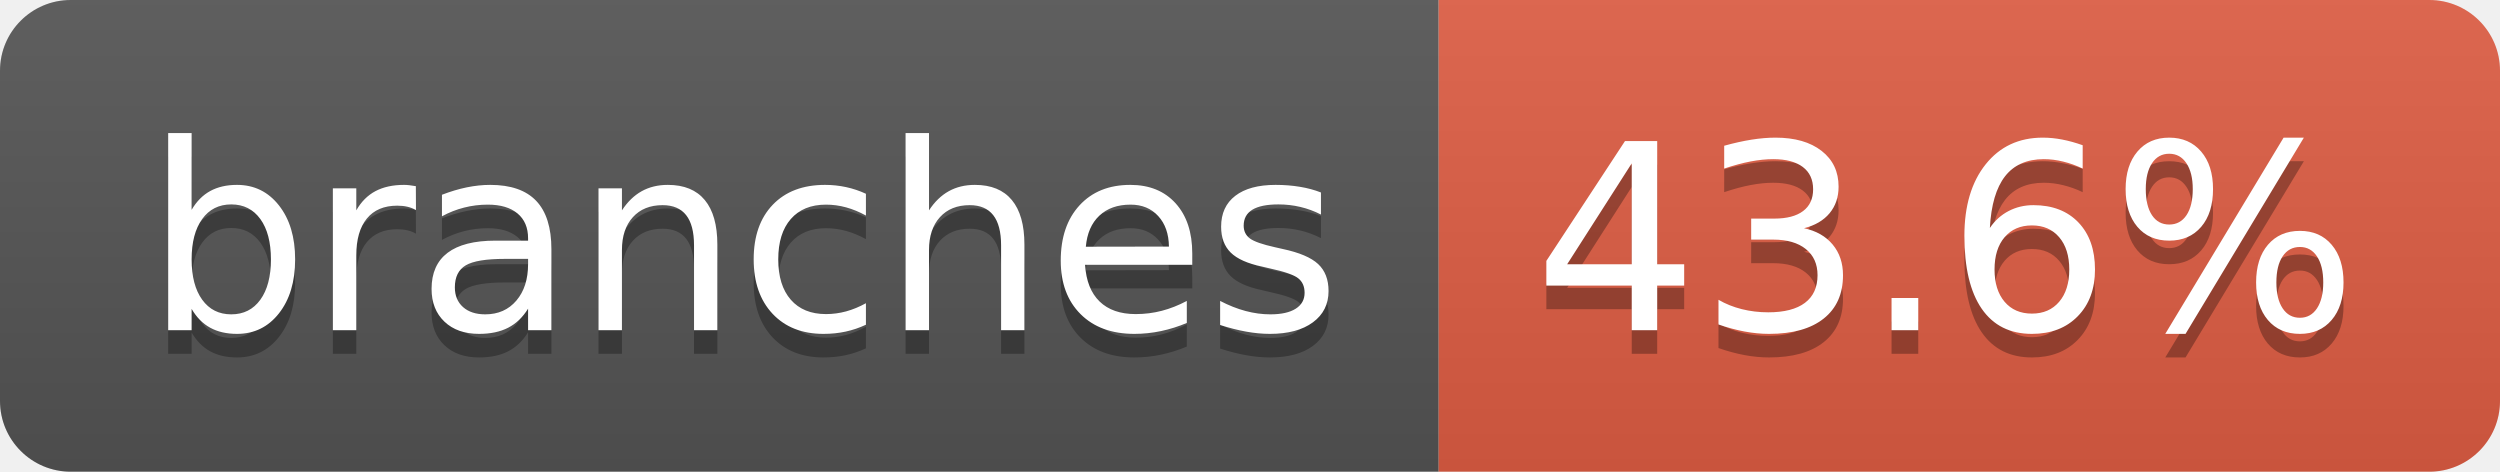
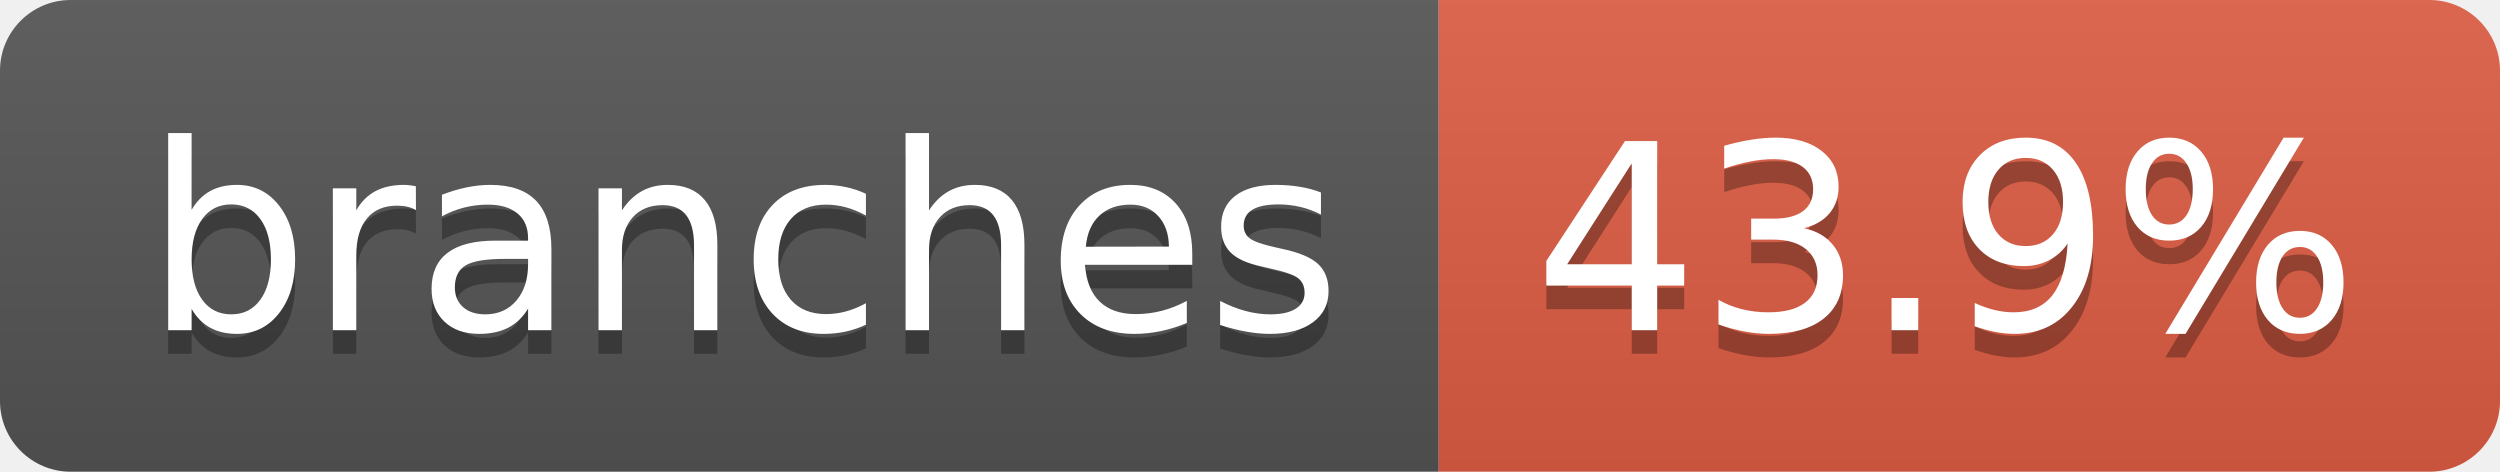
- <svg xmlns="http://www.w3.org/2000/svg" width="106" height="20" role="img" aria-label="branches: 43.6%">
+ <svg xmlns="http://www.w3.org/2000/svg" width="106" height="20" role="img" aria-label="branches: 43.9%">
  <linearGradient id="s" x2="0" y2="100%">
    <stop offset="0" stop-color="#bbb" stop-opacity=".1" />
    <stop offset="1" stop-opacity=".1" />
  </linearGradient>
  <clipPath id="r">
    <rect width="106" height="20" rx="3" fill="#fff" />
  </clipPath>
  <g clip-path="url(#r)">
    <rect width="61" height="20" fill="#555" />
    <rect x="61" width="45" height="20" fill="#e05d44" />
    <rect width="106" height="20" fill="url(#s)" />
  </g>
  <g fill="#fff" text-anchor="middle" font-family="Verdana,Geneva,DejaVu Sans,sans-serif" text-rendering="geometricPrecision" font-size="110">
    <text aria-hidden="true" x="315" y="150" fill="#010101" fill-opacity=".3" transform="scale(.1)" textLength="507">branches</text>
    <text x="315" y="140" transform="scale(.1)" fill="#fff" textLength="507">branches</text>
-     <text aria-hidden="true" x="825" y="150" fill="#010101" fill-opacity=".3" transform="scale(.1)" textLength="350">43.6%</text>
-     <text x="825" y="140" transform="scale(.1)" fill="#fff" textLength="350">43.6%</text>
+     <text aria-hidden="true" x="825" y="150" fill="#010101" fill-opacity=".3" transform="scale(.1)" textLength="350">43.9%</text>
+     <text x="825" y="140" transform="scale(.1)" fill="#fff" textLength="350">43.9%</text>
  </g>
</svg>
